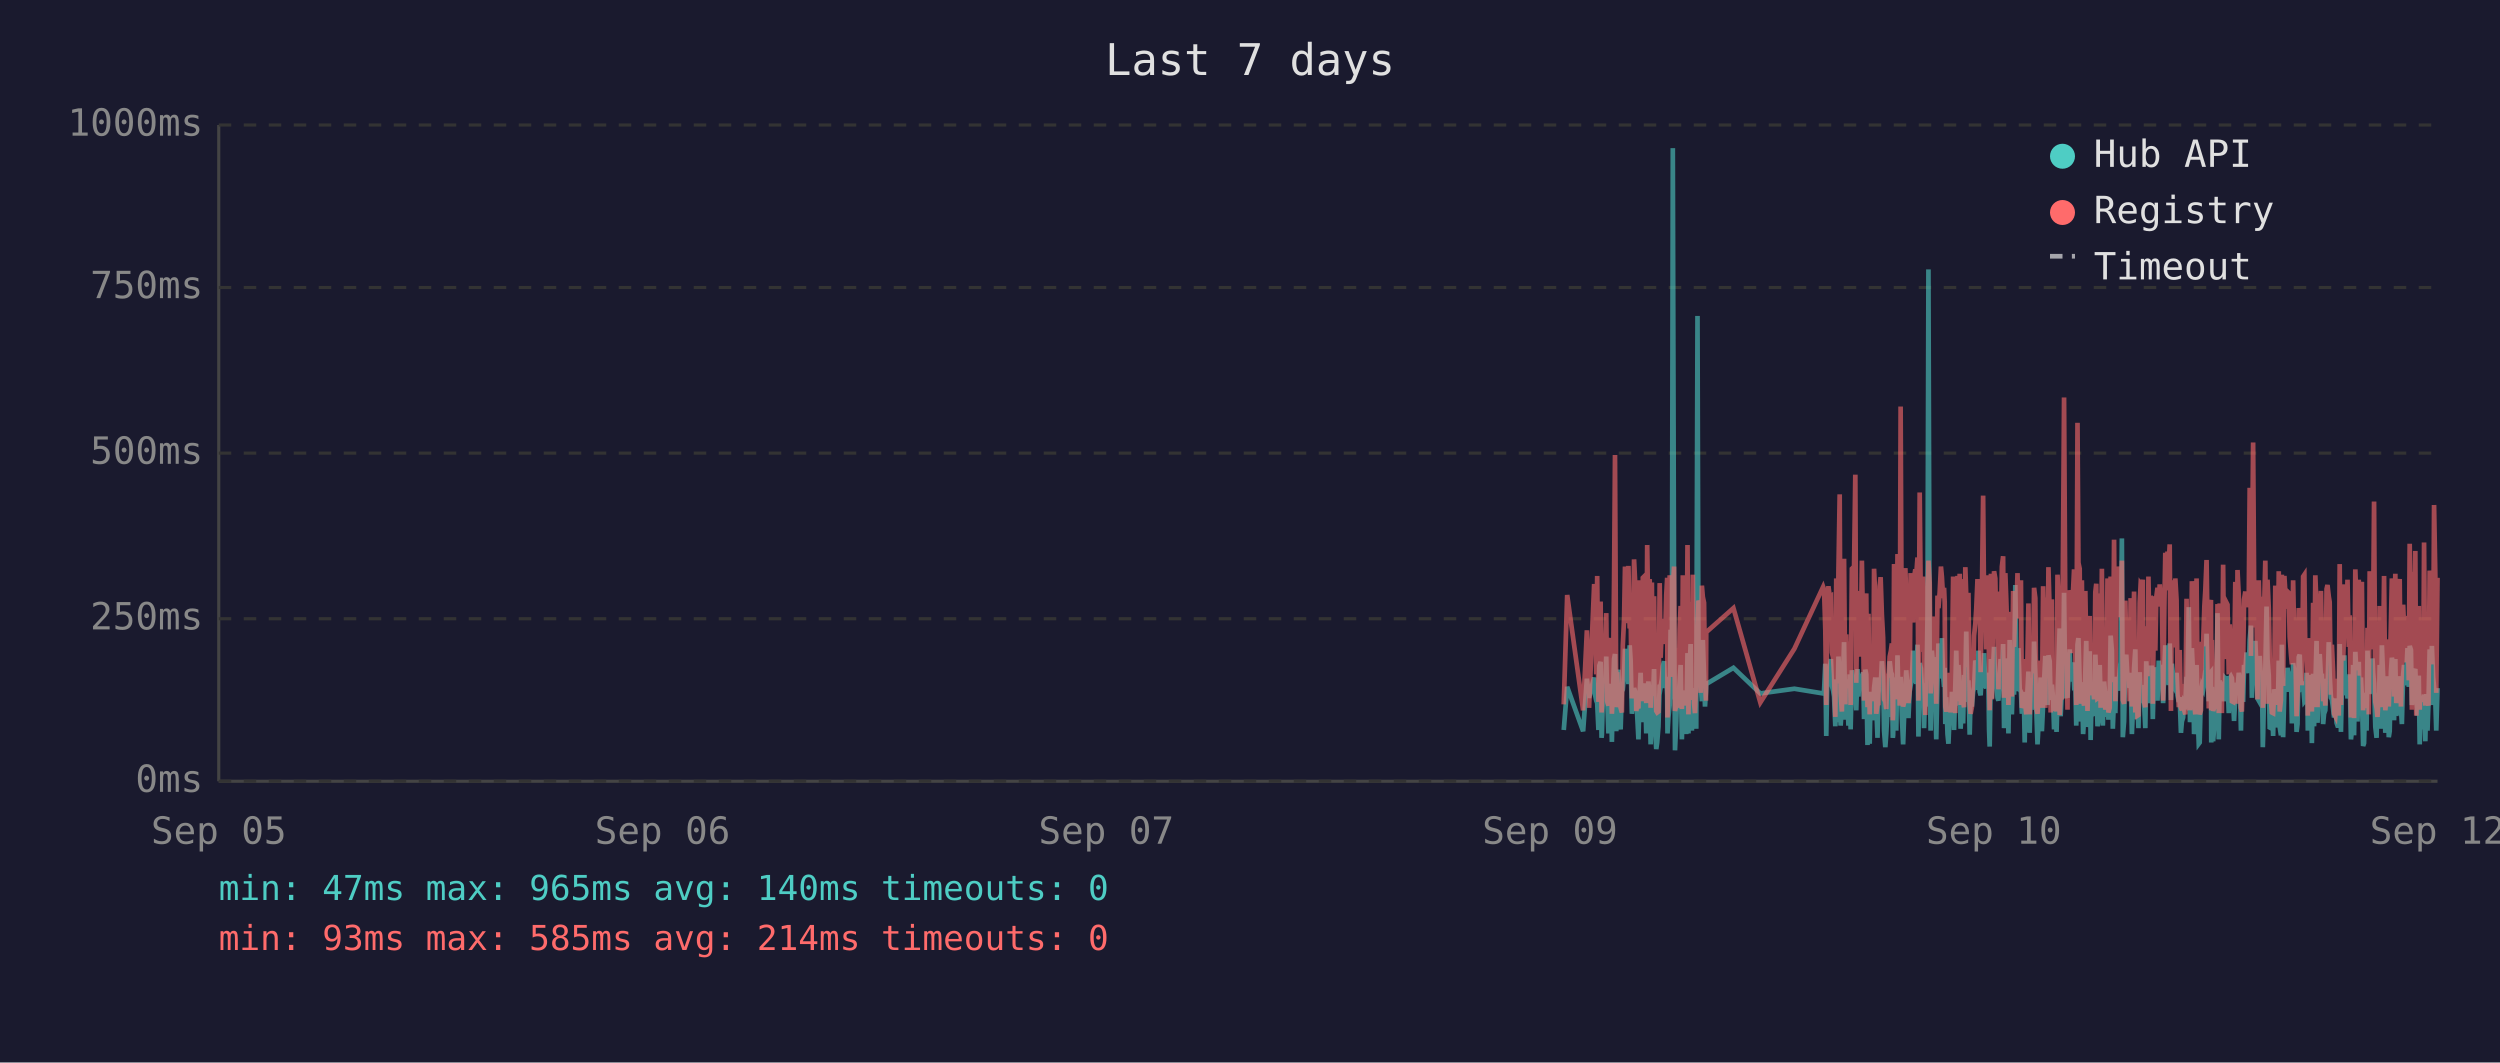
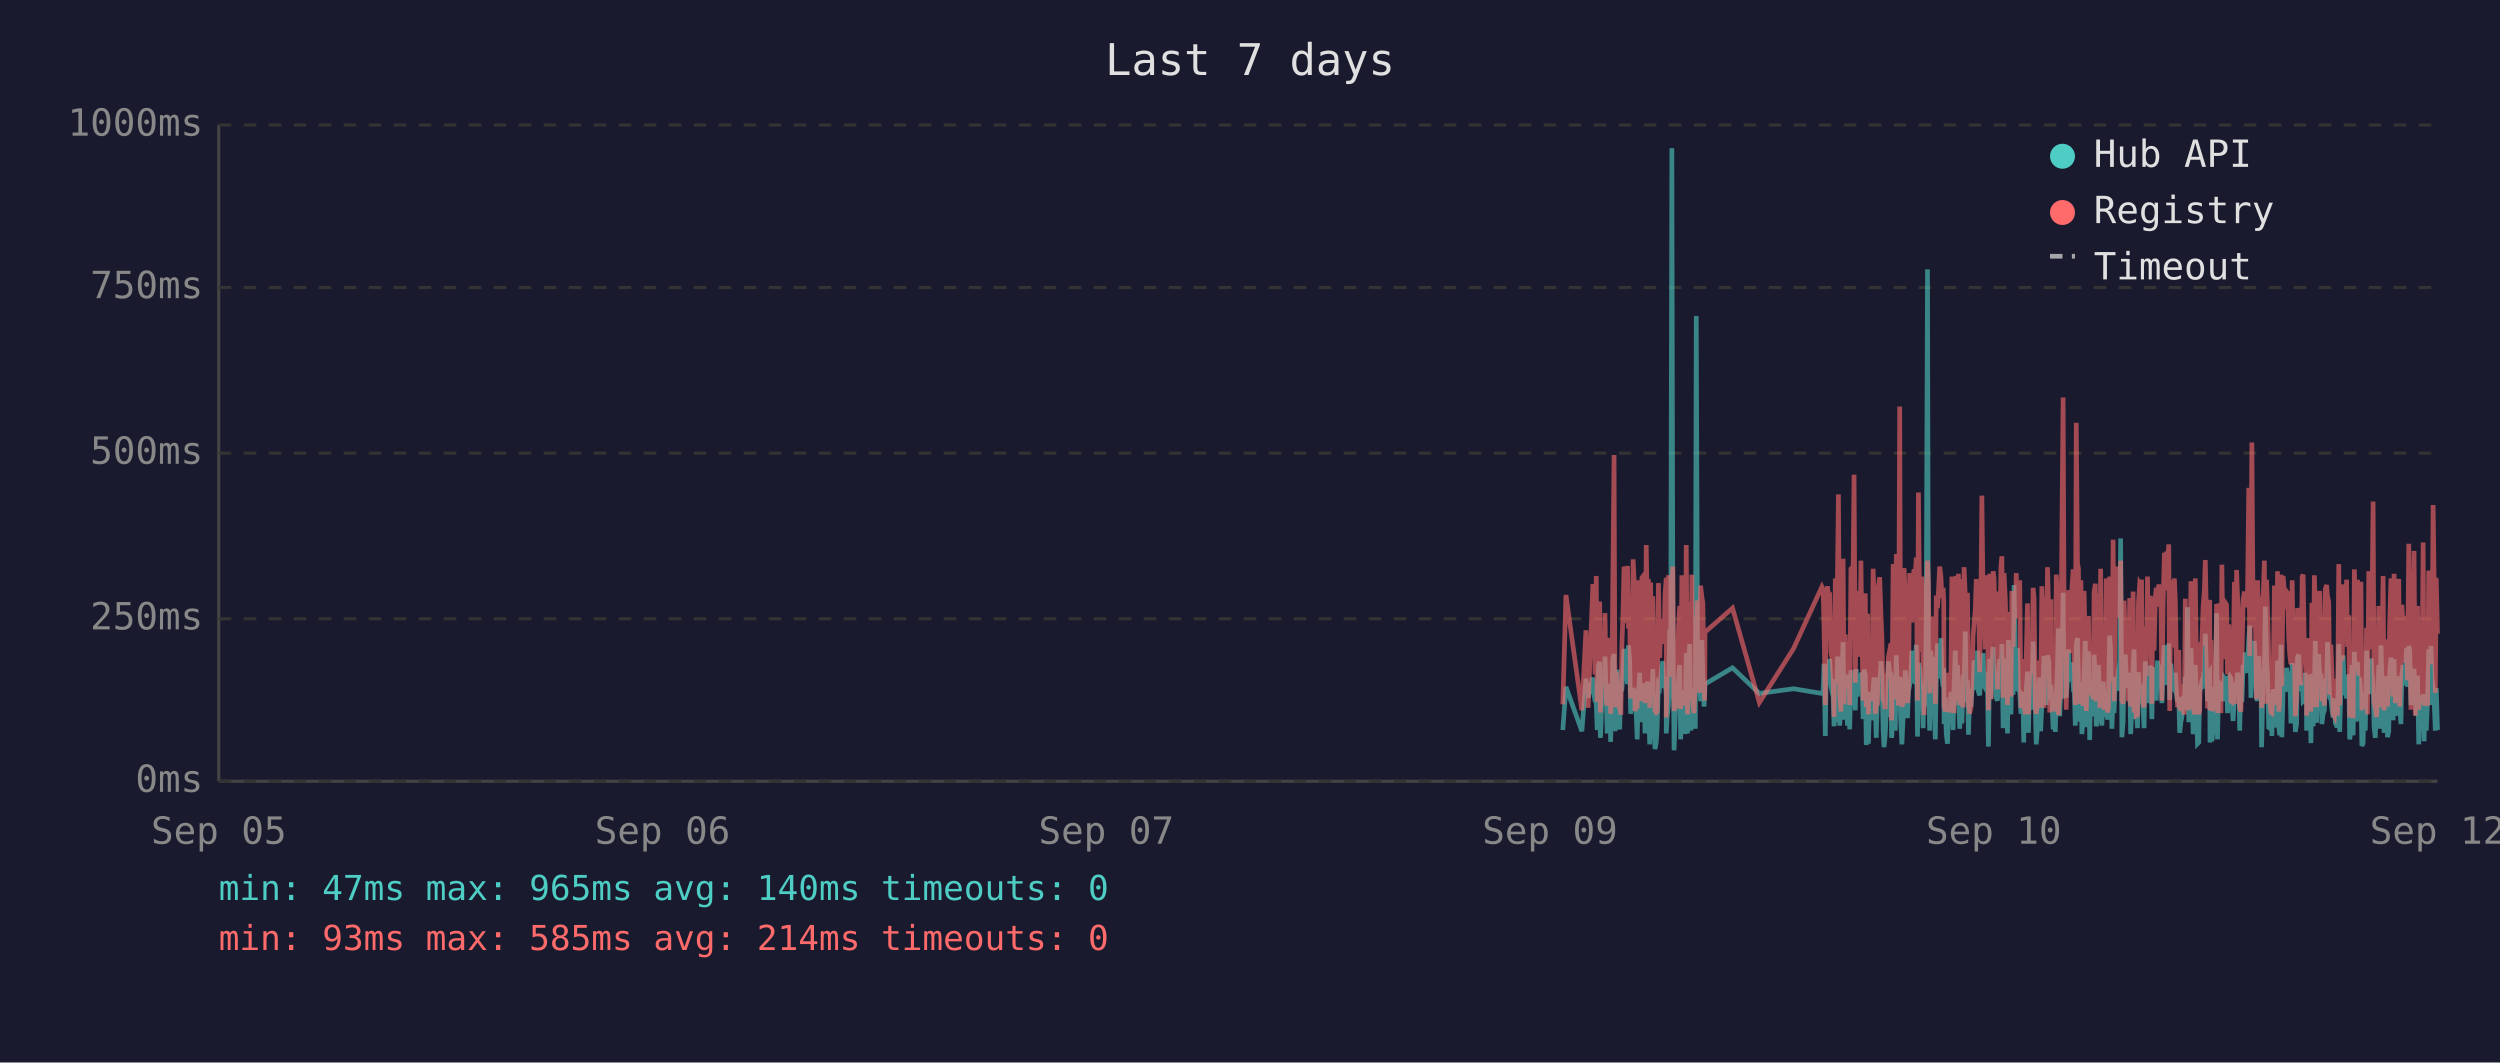
<svg xmlns="http://www.w3.org/2000/svg" viewBox="0 0 800 340" font-family="monospace" font-size="12">
  <rect width="800" height="340" fill="#1a1a2e" />
  <text x="400" y="24" fill="#e0e0e0" font-size="14" text-anchor="middle">Last 7 days</text>
  <line x1="70" y1="40" x2="70" y2="250" stroke="#444" stroke-width="1" />
  <line x1="70" y1="250" x2="780" y2="250" stroke="#444" stroke-width="1" />
  <line x1="70" y1="250" x2="780" y2="250" stroke="#333" stroke-width="1" stroke-dasharray="4" />
  <text x="65" y="250" fill="#888" text-anchor="end" dominant-baseline="middle">0ms</text>
  <line x1="70" y1="198" x2="780" y2="198" stroke="#333" stroke-width="1" stroke-dasharray="4" />
  <text x="65" y="198" fill="#888" text-anchor="end" dominant-baseline="middle">250ms</text>
  <line x1="70" y1="145" x2="780" y2="145" stroke="#333" stroke-width="1" stroke-dasharray="4" />
  <text x="65" y="145" fill="#888" text-anchor="end" dominant-baseline="middle">500ms</text>
  <line x1="70" y1="92" x2="780" y2="92" stroke="#333" stroke-width="1" stroke-dasharray="4" />
  <text x="65" y="92" fill="#888" text-anchor="end" dominant-baseline="middle">750ms</text>
  <line x1="70" y1="40" x2="780" y2="40" stroke="#333" stroke-width="1" stroke-dasharray="4" />
  <text x="65" y="40" fill="#888" text-anchor="end" dominant-baseline="middle">1000ms</text>
  <text x="70" y="270" fill="#888" text-anchor="middle">Sep 05</text>
  <text x="212" y="270" fill="#888" text-anchor="middle">Sep 06</text>
  <text x="354" y="270" fill="#888" text-anchor="middle">Sep 07</text>
  <text x="496" y="270" fill="#888" text-anchor="middle">Sep 09</text>
  <text x="638" y="270" fill="#888" text-anchor="middle">Sep 10</text>
  <text x="780" y="270" fill="#888" text-anchor="middle">Sep 12</text>
-   <polyline points="500.4,233.6 501.5,219.8 506.6,234.0 507.8,217.2 508.5,223.3 510.1,216.8 510.4,222.3 510.8,224.2 511.1,225.0 511.5,233.6 511.8,213.0 512.2,211.8 512.5,236.1 512.6,235.1 512.9,223.8 513.3,221.2 513.6,222.3 514.0,210.1 514.3,223.3 514.7,234.7 515.0,220.6 515.4,218.9 515.8,237.4 516.1,223.1 516.5,210.9 516.8,209.3 517.2,234.0 517.5,217.0 517.9,214.3 518.2,230.9 518.6,233.4 519.0,220.6 519.0,221.2 519.3,220.6 519.7,215.8 520.0,207.6 520.4,216.6 520.7,213.9 521.1,218.9 521.5,206.5 521.8,211.4 522.2,228.4 522.5,226.1 522.9,220.2 523.2,221.2 523.6,221.9 523.9,228.8 524.3,236.6 524.7,221.9 525.0,215.3 525.4,231.1 525.7,221.9 526.1,221.2 526.4,218.7 526.8,234.7 527.1,221.2 527.5,218.1 527.9,223.1 528.2,238.2 528.6,220.8 528.9,224.8 529.3,214.1 529.6,232.6 530.0,239.7 530.3,237.6 530.7,232.6 531.1,219.1 531.4,219.8 531.8,217.2 532.1,213.2 532.5,211.6 532.8,220.2 533.2,216.6 533.5,222.5 533.6,234.7 533.9,229.4 534.3,225.6 534.6,201.5 535.0,223.8 535.3,47.4 535.7,196.0 536.0,240.1 536.4,231.1 536.7,221.0 537.1,225.0 537.5,217.9 537.8,212.8 538.2,236.6 538.5,222.7 538.9,222.9 539.2,221.0 539.6,234.9 540.0,209.0 540.3,234.7 540.7,213.5 541.0,206.1 541.4,233.8 541.7,220.2 542.1,230.7 542.4,223.8 542.8,233.2 543.2,101.1 543.5,207.2 543.9,217.9 544.2,218.9 544.6,224.4 544.9,204.8 545.3,216.6 545.6,226.1 545.9,221.2 546.0,218.9 554.7,213.7 563.3,221.9 574.2,220.4 583.4,221.9 583.7,221.0 584.1,212.4 584.4,235.5 584.8,214.1 585.1,215.3 585.5,214.3 585.9,210.9 586.2,219.5 586.6,221.0 586.9,222.9 587.3,232.4 587.6,217.4 588.0,231.1 588.3,210.1 588.7,216.0 589.0,232.2 589.4,226.1 589.8,216.2 590.1,205.5 590.5,230.3 590.8,217.4 591.2,224.4 591.5,232.2 591.9,215.8 592.2,233.4 592.6,214.5 593.3,219.3 593.7,221.9 594.0,227.3 594.4,214.1 594.7,222.9 595.1,215.6 595.4,218.3 595.8,220.0 596.2,215.1 596.5,230.1 596.9,214.3 597.2,215.8 597.6,238.4 597.9,223.8 598.3,238.0 598.6,222.1 599.0,222.1 599.4,230.5 599.7,220.2 600.1,216.8 600.4,225.6 600.8,236.1 601.1,221.9 601.5,216.8 601.8,220.6 602.2,211.6 602.6,216.6 602.9,233.8 603.3,239.1 603.6,234.9 604.0,227.3 604.3,229.4 604.7,211.6 605.1,215.1 605.4,215.8 605.7,236.1 605.8,235.3 606.1,221.7 606.5,216.8 606.8,233.8 607.2,209.7 607.5,223.8 607.9,222.7 608.2,216.6 608.6,229.4 609.0,238.2 609.3,229.6 609.7,220.4 610.0,214.5 610.4,220.4 610.7,229.8 611.1,221.2 611.4,219.3 611.8,217.4 612.2,208.2 612.5,218.5 612.9,208.2 613.2,218.9 613.6,206.3 613.9,235.7 614.3,212.2 614.7,213.9 615.0,219.8 615.4,218.7 615.7,233.0 616.1,219.3 616.4,226.1 616.8,197.1 617.1,86.2 617.5,216.0 617.8,233.8 618.2,208.2 618.6,213.0 618.9,210.3 619.3,223.3 619.6,236.6 620.0,217.9 620.3,205.9 620.7,216.4 621.1,216.4 621.4,204.2 621.8,216.4 622.1,219.8 622.3,213.7 622.5,231.7 622.8,223.1 623.2,234.9 623.5,238.0 623.9,228.2 624.2,231.5 624.6,222.1 625.0,222.1 625.3,233.6 625.7,219.5 626.0,208.2 626.4,225.8 626.7,212.8 627.1,221.0 627.4,233.2 627.8,224.4 628.2,231.5 628.5,216.0 628.9,218.9 629.2,202.1 629.6,224.6 629.9,217.7 630.3,235.1 630.6,222.9 631.0,226.1 631.4,221.4 631.7,219.8 632.1,211.4 632.4,212.2 632.8,220.8 633.1,208.2 633.5,221.4 633.8,222.5 634.2,214.9 634.6,220.2 634.9,209.0 635.3,219.5 635.6,220.2 636.0,215.3 636.3,218.7 636.5,233.4 636.7,238.9 637.1,210.9 637.4,223.5 637.8,213.2 638.1,207.0 638.5,219.5 638.8,216.4 639.2,223.3 639.5,224.2 639.9,215.3 640.2,210.9 640.6,221.0 641.0,206.1 641.3,233.0 641.7,220.4 642.0,210.7 642.4,220.2 642.7,234.7 643.1,204.8 643.4,219.1 643.8,228.6 644.2,214.3 644.5,222.3 644.9,187.2 645.2,208.6 645.6,221.2 645.9,207.4 646.3,220.6 646.7,221.4 647.0,228.4 647.4,223.5 647.7,226.5 647.9,237.6 648.1,221.4 648.4,234.2 648.8,220.8 649.1,214.9 649.5,234.5 649.9,217.0 650.2,227.1 650.6,221.7 650.9,205.3 651.3,215.6 651.6,226.5 652.0,238.2 652.3,232.6 652.7,223.3 653.0,216.8 653.4,234.0 653.8,225.4 654.1,218.1 654.5,209.9 654.8,218.3 655.2,225.6 655.5,209.7 655.9,211.6 656.2,224.0 656.6,219.1 656.8,221.4 657.0,223.8 657.3,233.4 657.7,226.7 658.1,234.2 658.4,222.9 658.7,213.0 659.1,201.1 659.4,229.2 659.8,220.8 660.2,215.8 660.5,189.7 660.9,223.5 661.2,208.8 661.6,223.3 661.9,217.7 662.3,207.8 662.6,218.1 663.0,213.9 663.4,212.0 663.7,218.9 664.1,218.3 664.4,232.2 664.8,206.3 665.1,204.2 665.5,218.5 665.8,230.9 666.2,218.3 666.6,234.9 666.9,229.8 667.3,215.3 667.6,205.1 668.0,232.6 668.3,231.1 668.7,208.4 669.0,236.8 669.4,218.9 669.7,228.6 670.1,228.4 670.5,209.5 670.8,217.0 671.2,232.4 671.5,230.1 671.9,212.8 672.2,223.8 672.6,221.4 672.9,232.2 673.3,218.1 673.7,222.5 674.0,229.4 674.4,221.2 674.7,230.3 675.1,224.2 675.4,203.4 675.8,208.2 676.1,233.2 676.5,222.9 676.9,228.2 677.2,216.6 677.6,219.3 677.9,221.0 678.3,214.5 678.6,211.8 679.0,172.3 679.3,235.9 679.7,230.9 680.1,211.6 680.4,209.5 680.8,217.2 681.1,218.7 681.5,220.0 681.8,215.3 682.2,234.9 682.5,227.3 682.9,213.9 683.3,207.8 683.6,230.1 684.0,225.4 684.3,233.0 684.7,215.1 685.0,225.0 685.4,219.3 685.7,220.8 685.7,220.6 686.1,225.0 686.5,233.0 686.8,211.6 687.2,222.9 687.5,220.0 687.9,225.0 688.2,213.7 688.6,213.7 688.9,230.1 689.3,213.5 689.7,224.2 690.0,214.9 690.4,224.2 690.8,211.4 691.1,218.7 691.5,212.8 691.8,215.1 692.2,225.0 692.6,213.7 692.9,206.5 693.3,213.9 693.6,217.7 694.0,219.1 694.3,205.9 694.7,224.0 695.0,212.4 695.4,216.4 695.7,219.8 696.1,220.6 696.5,215.3 696.8,222.5 697.2,224.6 697.5,223.1 697.9,234.5 698.2,230.9 698.6,229.6 698.9,224.6 699.3,225.2 699.7,216.6 700.0,218.3 700.4,194.3 700.8,231.1 701.1,223.3 701.4,207.4 701.8,216.2 702.1,234.9 702.5,231.7 702.9,212.8 703.2,226.5 703.6,238.0 703.9,237.6 704.3,221.4 704.6,219.5 705.0,220.4 705.4,217.2 705.7,217.9 706.1,202.8 706.4,216.6 706.8,224.4 707.1,215.6 707.5,215.1 707.6,237.6 707.8,219.8 708.2,237.2 708.5,233.2 708.9,222.9 709.3,224.2 709.6,196.2 710.0,236.6 710.3,217.9 710.7,218.9 711.0,223.3 711.4,218.5 711.7,224.4 712.1,217.2 712.5,217.7 712.8,216.4 713.2,228.2 713.5,217.0 713.9,216.4 714.2,217.0 714.6,224.8 714.9,230.7 715.3,222.5 715.7,218.5 716.0,221.2 716.4,215.3 716.7,217.4 717.1,233.8 717.4,217.4 717.8,224.6 718.1,212.8 718.5,214.9 718.9,208.8 719.2,214.1 719.6,215.3 719.9,204.8 720.3,200.2 720.6,223.3 721.0,211.4 721.4,209.3 721.7,205.1 722.1,215.1 722.4,223.5 722.8,224.2 723.1,209.9 723.5,216.8 723.8,214.9 724.1,239.1 724.2,235.5 724.6,216.4 724.9,214.7 725.3,194.1 725.6,210.9 726.0,216.2 726.3,232.8 726.7,233.0 727.0,221.9 727.4,235.5 727.7,220.6 728.1,222.3 728.5,226.1 728.8,232.8 729.2,211.4 729.5,232.6 729.9,235.3 730.2,206.3 730.6,235.9 731.0,220.4 731.3,217.2 731.7,221.4 732.0,213.7 732.4,217.0 732.7,218.3 733.1,214.9 733.4,231.5 733.8,212.2 734.2,215.1 734.5,217.4 734.9,234.2 735.2,231.7 735.6,210.3 735.9,209.5 736.3,220.2 736.6,219.8 737.0,219.3 737.4,224.4 737.7,224.0 738.1,215.3 738.4,224.4 738.5,233.8 738.8,220.2 739.1,228.6 739.5,216.0 739.8,237.8 740.2,215.6 740.5,232.4 740.9,220.2 741.3,205.1 741.6,231.3 742.0,220.2 742.3,209.3 742.7,216.6 743.0,215.6 743.4,231.7 743.7,228.4 744.1,227.3 744.5,217.2 744.8,221.0 745.2,205.5 745.5,216.2 745.9,223.3 746.2,223.8 746.6,226.9 746.9,229.6 747.3,223.5 747.7,231.3 748.0,232.2 748.4,232.2 748.7,206.1 749.1,234.2 749.4,219.8 749.8,221.4 750.2,209.7 750.5,222.5 750.9,218.1 751.2,223.5 751.6,220.2 751.9,215.8 752.3,236.6 752.6,234.0 753.0,212.8 753.3,235.3 753.7,208.6 754.1,216.2 754.4,230.9 754.8,211.8 755.1,226.1 755.5,216.8 755.8,222.9 756.2,238.7 756.5,237.8 756.9,221.7 757.3,233.8 757.6,208.2 758.0,221.4 758.3,221.4 758.7,217.0 759.0,218.9 759.2,210.7 759.4,215.3 759.7,218.7 760.1,232.6 760.5,236.1 760.8,221.9 761.2,230.3 761.5,212.8 761.9,233.2 762.2,206.5 762.6,216.6 762.9,218.3 763.3,234.5 763.6,230.9 764.0,216.4 764.4,235.9 764.7,234.0 765.1,214.9 765.4,210.5 765.8,212.6 766.1,230.5 766.5,210.9 766.8,229.0 767.2,227.5 767.6,225.0 767.9,216.4 768.3,226.7 768.6,231.7 769.0,215.8 769.3,212.8 769.7,219.3 770.0,215.8 770.4,207.4 770.8,219.8 771.1,206.7 771.5,208.0 771.8,225.6 772.2,220.4 772.5,214.9 772.9,214.1 773.2,222.9 773.6,229.0 774.0,216.2 774.3,238.2 774.7,223.3 775.0,233.4 775.4,224.0 775.7,222.3 776.1,237.2 776.4,222.1 776.8,233.8 777.1,225.2 777.5,207.8 777.9,225.6 778.2,206.7 778.6,216.8 778.9,219.8 779.3,224.0 779.6,233.8 780.0,220.2" fill="none" stroke="#4ecdc4" stroke-width="1.5" opacity="0.6" />
-   <polyline points="500.4,225.4 501.5,190.4 506.6,227.3 507.8,201.7 508.5,226.5 510.1,187.6 510.4,187.6 510.8,215.8 511.1,184.3 511.5,224.6 511.8,206.3 512.2,192.5 512.5,228.0 512.6,225.8 512.9,209.0 513.3,204.0 513.6,209.0 514.0,196.2 514.3,224.4 514.7,225.8 515.0,206.1 515.4,204.2 515.8,228.4 516.1,222.3 516.5,186.0 516.8,145.6 517.2,226.3 517.5,215.1 517.9,226.3 518.2,224.2 518.6,226.5 519.0,228.0 519.0,228.0 519.3,206.5 519.7,198.1 520.0,181.3 520.4,193.1 520.7,199.4 521.1,181.1 521.5,201.1 521.8,196.7 522.2,223.5 522.5,214.9 522.9,179.0 523.2,185.3 523.6,227.5 523.9,225.8 524.3,226.7 524.7,185.7 525.0,209.5 525.4,224.4 525.7,184.9 526.1,184.5 526.4,206.3 526.8,225.0 527.1,174.4 527.5,200.7 527.9,185.3 528.2,226.5 528.6,186.4 528.9,222.7 529.3,190.8 529.6,216.6 530.0,227.5 530.3,228.0 530.7,227.7 531.1,186.6 531.4,210.5 531.8,200.2 532.1,200.4 532.5,198.1 532.8,206.1 533.2,190.4 533.5,184.9 533.6,229.6 533.9,217.7 534.3,184.1 534.6,188.3 535.0,216.6 535.3,187.8 535.7,181.3 536.0,227.5 536.4,225.6 536.7,207.4 537.1,226.5 537.5,201.3 537.8,193.9 538.2,226.9 538.5,184.1 538.9,209.0 539.2,185.5 539.6,225.8 540.0,174.4 540.3,228.6 540.7,192.7 541.0,197.5 541.4,224.0 541.7,183.9 542.1,225.0 542.4,228.2 542.8,216.0 543.2,209.9 543.5,192.2 543.9,193.3 544.2,221.7 544.6,187.4 544.9,191.0 545.3,192.9 545.6,217.2 545.9,224.2 546.0,202.3 554.7,194.6 563.3,224.8 574.2,207.6 583.4,187.8 583.7,188.7 584.1,201.7 584.4,225.6 584.8,191.0 585.1,187.6 585.5,190.8 585.9,190.6 586.2,208.8 586.6,210.5 586.9,216.0 587.3,229.4 587.6,185.1 588.0,218.7 588.3,182.8 588.7,158.2 589.0,221.7 589.4,227.7 589.8,191.8 590.1,178.8 590.5,225.4 590.8,203.0 591.2,219.5 591.5,219.3 591.9,205.3 592.2,225.6 592.6,182.0 593.3,181.3 593.7,151.9 594.0,218.5 594.4,189.1 594.7,208.0 595.1,207.4 595.4,210.1 595.8,179.4 596.2,202.1 596.5,224.2 596.9,194.3 597.2,189.9 597.6,226.3 597.9,196.4 598.3,228.6 598.6,206.5 599.0,217.4 599.4,224.4 599.7,182.0 600.1,191.4 600.4,228.4 600.8,225.4 601.1,225.2 601.5,187.6 601.8,184.7 602.2,196.7 602.6,204.0 602.9,223.8 603.3,224.4 603.6,226.9 604.0,215.6 604.3,216.8 604.7,210.1 605.1,208.2 605.4,205.9 605.7,230.5 605.8,228.4 606.1,180.5 606.5,186.4 606.8,223.8 607.2,177.3 607.5,184.7 607.9,225.8 608.2,130.1 608.6,217.2 609.0,226.1 609.3,224.8 609.7,181.8 610.0,190.8 610.4,201.7 610.7,225.0 611.1,221.0 611.4,183.4 611.8,192.7 612.2,199.2 612.5,184.9 612.9,182.2 613.2,183.9 613.6,178.4 613.9,224.2 614.3,157.6 614.7,197.7 615.0,208.6 615.4,184.5 615.7,214.1 616.1,228.8 616.4,206.5 616.8,194.6 617.1,179.4 617.5,186.6 617.8,221.9 618.2,214.1 618.6,203.6 618.9,197.3 619.3,208.8 619.6,225.2 620.0,190.6 620.3,194.6 620.7,189.5 621.1,181.3 621.4,184.5 621.8,191.4 622.1,188.1 622.3,192.7 622.5,226.1 622.8,227.7 623.2,225.0 623.5,223.5 623.9,215.3 624.2,228.0 624.6,215.1 625.0,184.5 625.3,215.3 625.7,228.2 626.0,197.3 626.4,184.3 626.7,224.4 627.1,183.6 627.4,225.6 627.8,185.3 628.2,224.8 628.5,226.3 628.9,181.5 629.2,190.8 629.6,213.5 629.9,189.7 630.3,225.0 630.6,228.4 631.0,226.3 631.4,217.7 631.7,203.4 632.1,199.6 632.4,194.8 632.8,185.3 633.1,199.4 633.5,188.9 633.8,215.1 634.2,190.6 634.6,158.6 634.9,192.7 635.3,187.8 635.6,207.8 636.0,195.0 636.3,184.1 636.5,216.0 636.7,227.3 637.1,183.6 637.4,223.8 637.8,194.3 638.1,182.8 638.5,185.1 638.8,202.3 639.2,204.4 639.5,220.6 639.9,189.3 640.2,207.8 640.6,181.3 641.0,178.0 641.3,223.3 641.7,183.4 642.0,191.6 642.4,204.0 642.7,225.6 643.1,195.8 643.4,210.1 643.8,222.9 644.2,189.1 644.5,207.0 644.9,191.2 645.2,197.5 645.6,183.4 645.9,197.9 646.3,193.5 646.7,185.7 647.0,226.5 647.4,225.4 647.7,210.9 647.9,226.7 648.1,225.2 648.4,228.6 648.8,210.1 649.1,193.1 649.5,228.6 649.9,214.7 650.2,214.9 650.6,214.5 650.9,188.1 651.3,191.4 651.6,226.3 652.0,228.4 652.3,223.8 652.7,211.4 653.0,216.8 653.4,226.5 653.8,187.6 654.1,203.4 654.5,226.5 654.8,191.2 655.2,217.0 655.5,181.5 655.9,196.2 656.2,228.0 656.6,191.8 656.8,225.8 657.0,225.8 657.3,227.5 657.7,218.3 658.1,227.7 658.4,183.9 658.7,190.6 659.1,228.8 659.4,222.9 659.8,223.8 660.2,170.4 660.5,127.2 660.9,196.0 661.2,199.6 661.6,227.1 661.9,188.9 662.3,191.6 662.6,209.0 663.0,192.5 663.4,188.5 663.7,182.2 664.1,209.0 664.4,225.6 664.8,135.3 665.1,180.1 665.5,182.0 665.8,225.2 666.2,185.7 666.6,223.8 666.9,225.8 667.3,189.1 667.6,207.0 668.0,227.5 668.3,216.0 668.7,197.1 669.0,222.5 669.4,214.5 669.7,217.2 670.1,223.8 670.5,189.5 670.8,186.8 671.2,223.5 671.5,223.3 671.9,189.9 672.2,226.5 672.6,182.0 672.9,224.2 673.3,205.3 673.7,227.1 674.0,224.0 674.4,185.1 674.7,228.0 675.1,226.5 675.4,184.5 675.8,207.2 676.1,218.3 676.5,172.7 676.9,224.4 677.2,195.0 677.6,189.7 677.9,181.3 678.3,185.1 678.6,197.5 679.0,179.4 679.3,224.0 679.7,225.2 680.1,192.2 680.4,205.9 680.8,207.4 681.1,210.5 681.5,224.4 681.8,191.4 682.2,226.1 682.5,218.3 682.9,189.3 683.3,228.0 683.6,209.0 684.0,229.0 684.3,228.8 684.7,192.9 685.0,187.0 685.4,187.6 685.7,185.5 685.7,208.0 686.1,224.6 686.5,226.3 686.8,200.4 687.2,216.4 687.5,184.5 687.9,207.2 688.2,190.8 688.6,191.8 688.9,225.2 689.3,190.8 689.7,208.2 690.0,191.2 690.4,188.1 690.8,194.1 691.1,187.0 691.5,193.1 691.8,189.7 692.2,224.2 692.6,193.3 692.9,176.9 693.3,188.9 693.6,176.5 694.0,180.7 694.3,174.2 694.7,227.5 695.0,185.7 695.4,191.0 695.7,207.2 696.1,185.1 696.5,192.0 696.8,216.6 697.2,226.3 697.5,208.0 697.9,226.5 698.2,227.3 698.6,218.9 698.9,227.1 699.3,228.6 699.7,191.6 700.0,227.1 700.4,198.6 700.8,227.3 701.1,218.9 701.4,186.0 701.8,191.0 702.1,224.6 702.5,228.6 702.9,185.1 703.2,217.4 703.6,223.8 703.9,228.6 704.3,227.3 704.6,206.1 705.0,206.1 705.4,193.9 705.7,188.9 706.1,179.2 706.4,200.0 706.8,226.7 707.1,193.9 707.5,192.0 707.6,227.3 707.8,204.8 708.2,227.5 708.5,226.5 708.9,225.4 709.3,226.7 709.6,193.3 710.0,228.2 710.3,193.1 710.7,209.0 711.0,228.2 711.4,180.7 711.7,210.9 712.1,197.7 712.5,192.9 712.8,193.5 713.2,215.8 713.5,199.8 713.9,207.2 714.2,224.4 714.6,224.6 714.9,214.7 715.3,186.2 715.7,225.2 716.0,182.4 716.4,190.6 716.7,197.5 717.1,226.5 717.4,227.7 717.8,212.0 718.1,191.8 718.5,189.3 718.9,194.3 719.2,191.4 719.6,191.4 719.9,156.1 720.3,209.9 720.6,184.3 721.0,141.6 721.4,198.8 721.7,200.7 722.1,195.8 722.4,223.8 722.8,185.7 723.1,197.7 723.5,191.0 723.8,193.5 724.1,226.5 724.2,223.1 724.6,191.6 724.9,179.4 725.3,225.2 725.6,185.5 726.0,194.6 726.3,209.9 726.7,224.2 727.0,228.0 727.4,228.2 727.7,222.5 728.1,187.4 728.5,200.2 728.8,225.6 729.2,182.8 729.5,227.7 729.9,224.0 730.2,183.9 730.6,219.5 731.0,184.3 731.3,189.3 731.7,194.8 732.0,189.3 732.4,189.7 732.7,203.8 733.1,209.3 733.4,212.6 733.8,185.7 734.2,206.5 734.5,207.4 734.9,229.2 735.2,222.7 735.6,194.6 735.9,196.9 736.3,204.0 736.6,219.3 737.0,184.5 737.4,183.9 737.7,208.4 738.1,209.5 738.4,215.1 738.5,229.0 738.8,204.2 739.1,216.2 739.5,208.2 739.8,227.7 740.2,192.9 740.5,226.3 740.9,184.1 741.3,194.3 741.6,226.3 742.0,207.8 742.3,197.3 742.7,189.1 743.0,204.4 743.4,224.4 743.7,217.4 744.1,225.8 744.5,188.5 744.8,187.2 745.2,190.8 745.5,192.7 745.9,222.3 746.2,206.3 746.6,214.9 746.9,228.4 747.3,229.2 747.7,223.8 748.0,217.2 748.4,229.0 748.7,180.5 749.1,225.6 749.4,187.0 749.8,211.4 750.2,199.4 750.5,187.0 750.9,201.3 751.2,185.5 751.6,207.0 751.9,196.9 752.3,229.6 752.6,214.5 753.0,210.3 753.3,229.8 753.7,182.2 754.1,194.1 754.4,214.5 754.8,185.5 755.1,216.2 755.5,189.3 755.8,186.2 756.2,227.3 756.5,219.3 756.9,225.0 757.3,226.5 757.6,200.9 758.0,228.6 758.3,182.8 758.7,207.8 759.0,188.5 759.2,192.9 759.4,197.1 759.7,160.5 760.1,224.6 760.5,226.5 760.8,229.4 761.2,222.3 761.5,193.9 761.9,226.3 762.2,197.9 762.6,208.4 762.9,184.3 763.3,227.3 763.6,223.5 764.0,204.6 764.4,226.1 764.7,216.0 765.1,199.2 765.4,185.1 765.8,192.7 766.1,222.9 766.5,183.6 766.8,225.0 767.2,218.5 767.6,187.8 767.9,185.3 768.3,226.1 768.6,212.8 769.0,193.5 769.3,200.7 769.7,210.9 770.0,211.8 770.4,197.1 770.8,217.7 771.1,174.0 771.5,200.7 771.8,227.1 772.2,183.0 772.5,205.7 772.9,176.3 773.2,229.0 773.6,218.7 774.0,193.9 774.3,227.1 774.7,212.4 775.0,224.6 775.4,222.7 775.7,173.6 776.1,225.8 776.4,217.7 776.8,224.2 777.1,225.8 777.5,182.6 777.9,187.6 778.2,185.3 778.6,212.6 778.9,161.6 779.3,184.1 779.6,221.7 780.0,184.9" fill="none" stroke="#ff6b6b" stroke-width="1.5" opacity="0.6" />
+   <polyline points="500.1,233.6 501.1,219.8 506.2,234.0 507.5,217.2 508.2,223.3 509.7,216.8 510.1,222.3 510.4,224.2 510.8,225.0 511.1,233.6 511.5,213.0 511.9,211.8 512.1,236.1 512.2,235.1 512.6,223.8 512.9,221.2 513.3,222.3 513.6,210.1 514.0,223.3 514.3,234.7 514.7,220.6 515.1,218.9 515.4,237.4 515.8,223.1 516.1,210.9 516.5,209.3 516.8,234.0 517.2,217.0 517.5,214.3 517.9,230.9 518.3,233.4 518.6,220.6 518.7,221.2 519.0,220.6 519.3,215.8 519.7,207.6 520.0,216.6 520.4,213.9 520.8,218.9 521.1,206.5 521.5,211.4 521.8,228.4 522.2,226.1 522.6,220.2 522.9,221.2 523.2,221.9 523.6,228.8 523.9,236.6 524.3,221.9 524.7,215.3 525.0,231.1 525.4,221.9 525.7,221.2 526.1,218.7 526.4,234.7 526.8,221.2 527.2,218.1 527.5,223.1 527.9,238.2 528.2,220.8 528.6,224.8 528.9,214.1 529.3,232.6 529.6,239.7 530.0,237.6 530.3,232.6 530.7,219.1 531.1,219.8 531.4,217.2 531.8,213.2 532.1,211.6 532.5,220.2 532.8,216.6 533.2,222.5 533.2,234.7 533.5,229.4 533.9,225.6 534.3,201.5 534.6,223.8 535.0,47.4 535.3,196.0 535.7,240.1 536.0,231.1 536.4,221.0 536.7,225.0 537.1,217.9 537.5,212.8 537.8,236.6 538.2,222.7 538.5,222.9 538.9,221.0 539.2,234.9 539.6,209.0 540.0,234.7 540.3,213.5 540.7,206.1 541.1,233.8 541.4,220.2 541.7,230.7 542.1,223.8 542.5,233.2 542.8,101.1 543.2,207.2 543.5,217.9 543.9,218.9 544.2,224.4 544.6,204.8 544.9,216.6 545.3,226.1 545.5,221.2 545.6,218.9 554.4,213.7 563.0,221.9 573.9,220.4 583.0,221.9 583.4,221.0 583.7,212.4 584.1,235.5 584.4,214.1 584.8,215.3 585.1,214.3 585.5,210.9 585.9,219.5 586.2,221.0 586.6,222.9 586.9,232.4 587.3,217.4 587.6,231.1 588.0,210.1 588.3,216.0 588.7,232.2 589.1,226.1 589.4,216.2 589.8,205.5 590.1,230.3 590.5,217.4 590.8,224.4 591.2,232.2 591.5,215.8 591.9,233.4 592.3,214.5 593.0,219.3 593.3,221.9 593.7,227.3 594.0,214.1 594.4,222.9 594.7,215.6 595.1,218.3 595.5,220.0 595.8,215.1 596.2,230.1 596.5,214.3 596.9,215.8 597.2,238.4 597.6,223.8 597.9,238.0 598.3,222.1 598.6,222.1 599.0,230.5 599.4,220.2 599.7,216.8 600.1,225.6 600.4,236.1 600.8,221.9 601.1,216.8 601.5,220.6 601.9,211.6 602.2,216.6 602.6,233.8 602.9,239.1 603.3,234.9 603.6,227.3 604.0,229.4 604.3,211.6 604.7,215.1 605.1,215.8 605.3,236.1 605.4,235.3 605.8,221.7 606.1,216.8 606.5,233.8 606.8,209.7 607.2,223.8 607.5,222.7 607.9,216.6 608.2,229.4 608.6,238.2 609.0,229.6 609.3,220.4 609.7,214.5 610.0,220.4 610.4,229.8 610.7,221.2 611.1,219.3 611.4,217.4 611.8,208.2 612.2,218.5 612.5,208.2 612.9,218.9 613.2,206.3 613.6,235.7 613.9,212.2 614.3,213.9 614.6,219.8 615.0,218.7 615.4,233.0 615.7,219.3 616.1,226.1 616.4,197.1 616.8,86.2 617.1,216.0 617.5,233.8 617.8,208.2 618.2,213.0 618.6,210.3 618.9,223.3 619.3,236.6 619.6,217.9 620.0,205.9 620.3,216.4 620.7,216.4 621.1,204.2 621.4,216.4 621.8,219.8 622.0,213.7 622.1,231.7 622.5,223.1 622.8,234.9 623.2,238.0 623.5,228.2 623.9,231.5 624.3,222.1 624.6,222.1 625.0,233.6 625.3,219.5 625.7,208.2 626.0,225.8 626.4,212.8 626.7,221.0 627.1,233.2 627.5,224.4 627.8,231.5 628.2,216.0 628.5,218.9 628.9,202.1 629.2,224.6 629.6,217.7 629.9,235.1 630.3,222.9 630.7,226.1 631.0,221.4 631.4,219.8 631.7,211.4 632.1,212.2 632.4,220.8 632.8,208.2 633.1,221.4 633.5,222.5 633.9,214.9 634.2,220.2 634.6,209.0 634.9,219.5 635.3,220.2 635.6,215.3 636.0,218.7 636.2,233.4 636.3,238.9 636.7,210.9 637.1,223.5 637.4,213.2 637.8,207.0 638.1,219.5 638.5,216.4 638.8,223.3 639.2,224.2 639.5,215.3 639.9,210.9 640.3,221.0 640.6,206.1 641.0,233.0 641.3,220.4 641.7,210.7 642.0,220.2 642.4,234.7 642.7,204.8 643.1,219.1 643.5,228.6 643.8,214.3 644.2,222.3 644.5,187.2 644.9,208.6 645.2,221.2 645.6,207.4 645.9,220.6 646.3,221.4 646.7,228.4 647.0,223.5 647.4,226.5 647.6,237.6 647.7,221.4 648.1,234.2 648.4,220.8 648.8,214.9 649.1,234.5 649.5,217.0 649.9,227.1 650.2,221.7 650.6,205.3 650.9,215.6 651.3,226.5 651.6,238.2 652.0,232.6 652.3,223.3 652.7,216.8 653.0,234.0 653.4,225.4 653.8,218.1 654.1,209.9 654.5,218.3 654.8,225.6 655.2,209.7 655.6,211.6 655.9,224.0 656.3,219.1 656.4,221.4 656.6,223.8 657.0,233.4 657.3,226.7 657.7,234.2 658.0,222.9 658.4,213.0 658.7,201.1 659.1,229.2 659.4,220.8 659.8,215.8 660.2,189.7 660.5,223.5 660.9,208.8 661.2,223.3 661.6,217.7 661.9,207.8 662.3,218.1 662.7,213.9 663.0,212.0 663.4,218.9 663.7,218.3 664.1,232.2 664.4,206.3 664.8,204.2 665.1,218.5 665.5,230.9 665.9,218.3 666.2,234.9 666.6,229.8 666.9,215.3 667.3,205.1 667.6,232.6 668.0,231.1 668.3,208.4 668.7,236.8 669.0,218.9 669.4,228.6 669.8,228.4 670.1,209.5 670.5,217.0 670.8,232.4 671.2,230.1 671.5,212.8 671.9,223.8 672.2,221.4 672.6,232.2 673.0,218.1 673.3,222.5 673.7,229.4 674.0,221.2 674.4,230.3 674.7,224.2 675.1,203.4 675.4,208.2 675.8,233.2 676.2,222.9 676.5,228.2 676.9,216.6 677.2,219.3 677.6,221.0 677.9,214.5 678.3,211.8 678.6,172.3 679.0,235.9 679.4,230.9 679.7,211.6 680.1,209.5 680.4,217.2 680.8,218.7 681.1,220.0 681.5,215.3 681.8,234.9 682.2,227.3 682.6,213.9 682.9,207.8 683.3,230.1 683.6,225.4 684.0,233.0 684.3,215.1 684.7,225.0 685.0,219.3 685.3,220.8 685.4,220.6 685.7,225.0 686.1,233.0 686.5,211.6 686.8,222.9 687.2,220.0 687.5,225.0 687.9,213.7 688.2,213.7 688.6,230.1 688.9,213.5 689.3,224.2 689.7,214.9 690.0,224.2 690.4,211.4 690.8,218.7 691.1,212.8 691.5,215.1 691.8,225.0 692.2,213.7 692.6,206.5 692.9,213.9 693.3,217.7 693.6,219.1 694.0,205.9 694.3,224.0 694.7,212.4 695.0,216.4 695.4,219.8 695.8,220.6 696.1,215.3 696.5,222.5 696.8,224.6 697.2,223.1 697.5,234.5 697.9,230.9 698.2,229.6 698.6,224.6 699.0,225.2 699.3,216.6 699.7,218.3 700.0,194.3 700.4,231.1 700.7,223.3 701.1,207.4 701.4,216.2 701.8,234.9 702.2,231.7 702.5,212.8 702.9,226.5 703.2,238.0 703.6,237.6 703.9,221.4 704.3,219.5 704.6,220.4 705.0,217.2 705.4,217.9 705.7,202.8 706.1,216.6 706.4,224.4 706.8,215.6 707.1,215.1 707.2,237.6 707.5,219.8 707.8,237.2 708.2,233.2 708.5,222.9 708.9,224.2 709.3,196.2 709.6,236.6 710.0,217.9 710.3,218.9 710.7,223.3 711.0,218.5 711.4,224.4 711.8,217.2 712.1,217.7 712.5,216.4 712.8,228.2 713.2,217.0 713.5,216.4 713.9,217.0 714.2,224.8 714.6,230.7 715.0,222.5 715.3,218.5 715.7,221.2 716.0,215.3 716.4,217.4 716.7,233.8 717.1,217.4 717.4,224.6 717.8,212.8 718.2,214.9 718.5,208.8 718.9,214.1 719.2,215.3 719.6,204.8 719.9,200.2 720.3,223.3 720.6,211.4 721.0,209.3 721.4,205.1 721.7,215.1 722.1,223.5 722.4,224.2 722.8,209.9 723.1,216.8 723.5,214.9 723.7,239.1 723.8,235.5 724.2,216.4 724.6,214.7 724.9,194.1 725.3,210.9 725.6,216.2 726.0,232.8 726.3,233.0 726.7,221.9 727.0,235.5 727.4,220.6 727.8,222.3 728.1,226.1 728.5,232.8 728.8,211.4 729.2,232.6 729.5,235.3 729.9,206.3 730.2,235.9 730.6,220.4 731.0,217.2 731.3,221.4 731.7,213.7 732.0,217.0 732.4,218.3 732.7,214.9 733.1,231.5 733.5,212.2 733.8,215.1 734.2,217.4 734.5,234.2 734.9,231.7 735.2,210.3 735.6,209.5 735.9,220.2 736.3,219.8 736.7,219.3 737.0,224.4 737.4,224.0 737.7,215.3 738.1,224.4 738.1,233.8 738.4,220.2 738.8,228.6 739.1,216.0 739.5,237.8 739.8,215.6 740.2,232.4 740.6,220.2 740.9,205.1 741.3,231.3 741.6,220.2 742.0,209.3 742.3,216.6 742.7,215.6 743.0,231.7 743.4,228.4 743.8,227.3 744.1,217.2 744.5,221.0 744.8,205.5 745.2,216.2 745.5,223.3 745.9,223.8 746.2,226.9 746.6,229.6 747.0,223.5 747.3,231.3 747.7,232.2 748.0,232.2 748.4,206.1 748.7,234.2 749.1,219.8 749.5,221.4 749.8,209.7 750.2,222.5 750.5,218.1 750.9,223.5 751.2,220.2 751.6,215.8 751.9,236.6 752.3,234.0 752.6,212.8 753.0,235.3 753.4,208.6 753.7,216.2 754.1,230.9 754.4,211.8 754.8,226.1 755.1,216.8 755.5,222.9 755.8,238.7 756.2,237.8 756.5,221.7 756.9,233.8 757.3,208.2 757.6,221.4 758.0,221.4 758.3,217.0 758.7,218.9 758.8,210.7 759.0,215.3 759.4,218.7 759.7,232.6 760.1,236.1 760.5,221.9 760.8,230.3 761.2,212.8 761.5,233.2 761.9,206.5 762.2,216.6 762.6,218.3 762.9,234.5 763.3,230.9 763.7,216.4 764.0,235.9 764.4,234.0 764.7,214.9 765.1,210.5 765.4,212.6 765.8,230.5 766.1,210.9 766.5,229.0 766.8,227.5 767.2,225.0 767.6,216.4 767.9,226.7 768.3,231.7 768.6,215.8 769.0,212.8 769.3,219.3 769.7,215.8 770.1,207.4 770.4,219.8 770.8,206.7 771.1,208.0 771.5,225.6 771.8,220.4 772.2,214.9 772.5,214.1 772.9,222.9 773.2,229.0 773.6,216.2 774.0,238.2 774.3,223.3 774.7,233.4 775.0,224.0 775.4,222.3 775.7,237.2 776.1,222.1 776.4,233.8 776.8,225.2 777.2,207.8 777.5,225.6 777.9,206.7 778.2,216.8 778.6,219.8 778.9,224.0 779.3,233.8 779.6,220.2 780.0,233.6" fill="none" stroke="#4ecdc4" stroke-width="1.5" opacity="0.6" />
+   <polyline points="500.1,225.4 501.1,190.4 506.2,227.3 507.5,201.7 508.2,226.5 509.7,187.6 510.1,187.6 510.4,215.8 510.8,184.3 511.1,224.6 511.5,206.3 511.9,192.5 512.1,228.0 512.2,225.8 512.6,209.0 512.9,204.0 513.3,209.0 513.6,196.2 514.0,224.4 514.3,225.8 514.7,206.1 515.1,204.2 515.4,228.4 515.8,222.3 516.1,186.0 516.5,145.6 516.8,226.3 517.2,215.1 517.5,226.3 517.9,224.2 518.3,226.5 518.6,228.0 518.7,228.0 519.0,206.5 519.3,198.1 519.7,181.3 520.0,193.1 520.4,199.4 520.8,181.1 521.1,201.1 521.5,196.7 521.8,223.5 522.2,214.9 522.6,179.0 522.9,185.3 523.2,227.5 523.6,225.8 523.9,226.7 524.3,185.7 524.7,209.5 525.0,224.4 525.4,184.9 525.7,184.5 526.1,206.3 526.4,225.0 526.8,174.4 527.2,200.7 527.5,185.3 527.9,226.5 528.2,186.4 528.6,222.7 528.9,190.8 529.3,216.6 529.6,227.5 530.0,228.0 530.3,227.7 530.7,186.6 531.1,210.5 531.4,200.2 531.8,200.4 532.1,198.1 532.5,206.1 532.8,190.4 533.2,184.9 533.2,229.6 533.5,217.7 533.9,184.1 534.3,188.3 534.6,216.6 535.0,187.8 535.3,181.3 535.7,227.5 536.0,225.6 536.4,207.4 536.7,226.5 537.1,201.3 537.5,193.9 537.8,226.9 538.2,184.1 538.5,209.0 538.9,185.5 539.2,225.8 539.6,174.4 540.0,228.6 540.3,192.7 540.7,197.5 541.1,224.0 541.4,183.9 541.7,225.0 542.1,228.2 542.5,216.0 542.8,209.9 543.2,192.2 543.5,193.3 543.9,221.7 544.2,187.4 544.6,191.0 544.9,192.9 545.3,217.2 545.5,224.2 545.6,202.3 554.4,194.6 563.0,224.8 573.9,207.6 583.0,187.8 583.4,188.7 583.7,201.7 584.1,225.6 584.4,191.0 584.8,187.6 585.1,190.8 585.5,190.6 585.9,208.8 586.2,210.5 586.6,216.0 586.9,229.4 587.3,185.1 587.6,218.7 588.0,182.8 588.3,158.2 588.7,221.7 589.1,227.7 589.4,191.8 589.8,178.8 590.1,225.4 590.5,203.0 590.8,219.5 591.2,219.3 591.5,205.3 591.9,225.6 592.3,182.0 593.0,181.3 593.3,151.9 593.7,218.5 594.0,189.1 594.4,208.0 594.7,207.4 595.1,210.1 595.5,179.4 595.8,202.1 596.2,224.2 596.5,194.3 596.9,189.9 597.2,226.3 597.6,196.4 597.9,228.6 598.3,206.5 598.6,217.4 599.0,224.4 599.4,182.0 599.7,191.4 600.1,228.4 600.4,225.4 600.8,225.2 601.1,187.6 601.5,184.7 601.9,196.7 602.2,204.0 602.6,223.8 602.9,224.4 603.3,226.9 603.6,215.6 604.0,216.8 604.3,210.1 604.7,208.2 605.1,205.9 605.3,230.5 605.4,228.4 605.8,180.5 606.1,186.4 606.5,223.8 606.8,177.3 607.2,184.7 607.5,225.8 607.9,130.1 608.2,217.2 608.6,226.1 609.0,224.8 609.3,181.8 609.7,190.8 610.0,201.7 610.4,225.0 610.7,221.0 611.1,183.4 611.4,192.7 611.8,199.2 612.2,184.9 612.5,182.2 612.9,183.9 613.2,178.4 613.6,224.2 613.9,157.6 614.3,197.7 614.6,208.6 615.0,184.5 615.4,214.1 615.7,228.8 616.1,206.5 616.4,194.6 616.8,179.4 617.1,186.6 617.5,221.9 617.8,214.1 618.2,203.6 618.6,197.3 618.9,208.8 619.3,225.2 619.6,190.6 620.0,194.6 620.3,189.5 620.7,181.3 621.1,184.5 621.4,191.4 621.8,188.1 622.0,192.7 622.1,226.1 622.5,227.7 622.8,225.0 623.2,223.5 623.5,215.3 623.9,228.0 624.3,215.1 624.6,184.5 625.0,215.3 625.3,228.2 625.7,197.3 626.0,184.3 626.4,224.4 626.7,183.6 627.1,225.6 627.5,185.3 627.8,224.8 628.2,226.3 628.5,181.5 628.9,190.8 629.2,213.5 629.6,189.7 629.9,225.0 630.3,228.4 630.7,226.3 631.0,217.7 631.4,203.4 631.7,199.6 632.1,194.8 632.4,185.3 632.8,199.4 633.1,188.9 633.5,215.1 633.9,190.6 634.2,158.6 634.6,192.7 634.9,187.8 635.3,207.8 635.6,195.0 636.0,184.1 636.2,216.0 636.3,227.3 636.7,183.6 637.1,223.8 637.4,194.3 637.8,182.8 638.1,185.1 638.5,202.3 638.8,204.4 639.2,220.6 639.5,189.3 639.9,207.8 640.3,181.3 640.6,178.0 641.0,223.3 641.3,183.4 641.7,191.6 642.0,204.0 642.4,225.6 642.7,195.8 643.1,210.1 643.5,222.9 643.8,189.1 644.2,207.0 644.5,191.2 644.9,197.5 645.2,183.4 645.6,197.9 645.9,193.5 646.3,185.7 646.7,226.5 647.0,225.4 647.4,210.9 647.6,226.7 647.7,225.2 648.1,228.6 648.4,210.1 648.8,193.1 649.1,228.6 649.5,214.7 649.9,214.9 650.2,214.5 650.6,188.1 650.9,191.4 651.3,226.3 651.6,228.4 652.0,223.8 652.3,211.4 652.7,216.8 653.0,226.5 653.4,187.6 653.8,203.4 654.1,226.5 654.5,191.2 654.8,217.0 655.2,181.5 655.6,196.2 655.9,228.0 656.3,191.8 656.4,225.8 656.6,225.8 657.0,227.5 657.3,218.3 657.7,227.7 658.0,183.9 658.4,190.6 658.7,228.8 659.1,222.9 659.4,223.8 659.8,170.4 660.2,127.2 660.5,196.0 660.9,199.6 661.2,227.1 661.6,188.9 661.9,191.6 662.3,209.0 662.7,192.5 663.0,188.5 663.4,182.2 663.7,209.0 664.1,225.6 664.4,135.3 664.8,180.1 665.1,182.0 665.5,225.2 665.9,185.7 666.2,223.8 666.6,225.8 666.9,189.1 667.3,207.0 667.6,227.5 668.0,216.0 668.3,197.1 668.7,222.5 669.0,214.5 669.4,217.2 669.8,223.8 670.1,189.5 670.5,186.8 670.8,223.5 671.2,223.3 671.5,189.9 671.9,226.5 672.2,182.0 672.6,224.2 673.0,205.3 673.3,227.1 673.7,224.0 674.0,185.1 674.4,228.0 674.7,226.5 675.1,184.5 675.4,207.2 675.8,218.3 676.2,172.7 676.5,224.4 676.9,195.0 677.2,189.7 677.6,181.3 677.9,185.1 678.3,197.5 678.6,179.4 679.0,224.0 679.4,225.2 679.7,192.2 680.1,205.9 680.4,207.4 680.8,210.5 681.1,224.4 681.5,191.4 681.8,226.1 682.2,218.3 682.6,189.3 682.9,228.0 683.3,209.0 683.6,229.0 684.0,228.8 684.3,192.9 684.7,187.0 685.0,187.6 685.3,185.5 685.4,208.0 685.7,224.6 686.1,226.3 686.5,200.4 686.8,216.4 687.2,184.5 687.5,207.2 687.9,190.8 688.2,191.8 688.6,225.2 688.9,190.8 689.3,208.2 689.7,191.2 690.0,188.1 690.4,194.1 690.8,187.0 691.1,193.1 691.5,189.7 691.8,224.2 692.2,193.3 692.6,176.9 692.9,188.9 693.3,176.5 693.6,180.7 694.0,174.2 694.3,227.5 694.7,185.7 695.0,191.0 695.4,207.2 695.8,185.1 696.1,192.0 696.5,216.6 696.8,226.3 697.2,208.0 697.5,226.5 697.9,227.3 698.2,218.9 698.6,227.1 699.0,228.6 699.3,191.6 699.7,227.1 700.0,198.6 700.4,227.3 700.7,218.9 701.1,186.0 701.4,191.0 701.8,224.6 702.2,228.6 702.5,185.1 702.9,217.4 703.2,223.8 703.6,228.6 703.9,227.3 704.3,206.1 704.6,206.1 705.0,193.9 705.4,188.9 705.7,179.2 706.1,200.0 706.4,226.7 706.8,193.9 707.1,192.0 707.2,227.3 707.5,204.8 707.8,227.5 708.2,226.5 708.5,225.4 708.9,226.7 709.3,193.3 709.6,228.2 710.0,193.1 710.3,209.0 710.7,228.2 711.0,180.7 711.4,210.9 711.8,197.7 712.1,192.9 712.5,193.5 712.8,215.8 713.2,199.8 713.5,207.2 713.9,224.4 714.2,224.6 714.6,214.7 715.0,186.2 715.3,225.2 715.7,182.4 716.0,190.6 716.4,197.5 716.7,226.5 717.1,227.7 717.4,212.0 717.8,191.8 718.2,189.3 718.5,194.3 718.9,191.4 719.2,191.4 719.6,156.1 719.9,209.9 720.3,184.3 720.6,141.6 721.0,198.8 721.4,200.7 721.7,195.8 722.1,223.8 722.4,185.7 722.8,197.7 723.1,191.0 723.5,193.5 723.7,226.5 723.8,223.1 724.2,191.6 724.6,179.4 724.9,225.2 725.3,185.5 725.6,194.6 726.0,209.9 726.3,224.2 726.7,228.0 727.0,228.2 727.4,222.5 727.8,187.4 728.1,200.2 728.5,225.6 728.8,182.8 729.2,227.7 729.5,224.0 729.9,183.9 730.2,219.5 730.6,184.3 731.0,189.3 731.3,194.8 731.7,189.3 732.0,189.7 732.4,203.8 732.7,209.3 733.1,212.6 733.5,185.7 733.8,206.5 734.2,207.4 734.5,229.2 734.9,222.7 735.2,194.6 735.6,196.9 735.9,204.0 736.3,219.3 736.7,184.5 737.0,183.9 737.4,208.4 737.7,209.5 738.1,215.1 738.1,229.0 738.4,204.2 738.8,216.2 739.1,208.2 739.5,227.7 739.8,192.9 740.2,226.3 740.6,184.1 740.9,194.3 741.3,226.3 741.6,207.8 742.0,197.3 742.3,189.1 742.7,204.4 743.0,224.4 743.4,217.4 743.8,225.8 744.1,188.5 744.5,187.2 744.8,190.8 745.2,192.7 745.5,222.3 745.9,206.3 746.2,214.9 746.6,228.4 747.0,229.2 747.3,223.8 747.7,217.2 748.0,229.0 748.4,180.5 748.7,225.6 749.1,187.0 749.5,211.4 749.8,199.4 750.2,187.0 750.5,201.3 750.9,185.5 751.2,207.0 751.6,196.9 751.9,229.6 752.3,214.5 752.6,210.3 753.0,229.8 753.4,182.2 753.7,194.1 754.1,214.5 754.4,185.5 754.8,216.2 755.1,189.3 755.5,186.2 755.8,227.3 756.2,219.3 756.5,225.0 756.9,226.5 757.3,200.9 757.6,228.6 758.0,182.8 758.3,207.8 758.7,188.5 758.8,192.9 759.0,197.1 759.4,160.5 759.7,224.6 760.1,226.5 760.5,229.4 760.8,222.3 761.2,193.9 761.5,226.3 761.9,197.9 762.2,208.4 762.6,184.3 762.9,227.3 763.3,223.5 763.7,204.6 764.0,226.1 764.4,216.0 764.7,199.2 765.1,185.1 765.4,192.7 765.8,222.9 766.1,183.6 766.5,225.0 766.8,218.5 767.2,187.8 767.6,185.3 767.9,226.1 768.3,212.8 768.6,193.5 769.0,200.7 769.3,210.9 769.7,211.8 770.1,197.1 770.4,217.7 770.8,174.0 771.1,200.7 771.5,227.1 771.8,183.0 772.2,205.7 772.5,176.3 772.9,229.0 773.2,218.7 773.6,193.9 774.0,227.1 774.3,212.4 774.7,224.6 775.0,222.7 775.4,173.6 775.7,225.8 776.1,217.7 776.4,224.2 776.8,225.8 777.2,182.6 777.5,187.6 777.9,185.3 778.2,212.6 778.6,161.6 778.9,184.1 779.3,221.7 779.6,184.9 780.0,202.8" fill="none" stroke="#ff6b6b" stroke-width="1.5" opacity="0.6" />
  <circle cx="660" cy="50" r="4" fill="#4ecdc4" />
  <text x="670" y="50" fill="#e0e0e0" dominant-baseline="middle">Hub API</text>
  <circle cx="660" cy="68" r="4" fill="#ff6b6b" />
  <text x="670" y="68" fill="#e0e0e0" dominant-baseline="middle">Registry</text>
  <line x1="656" y1="82" x2="664" y2="82" stroke="#e0e0e0" stroke-width="1.5" stroke-dasharray="4,3" opacity="0.7" />
  <text x="670" y="86" fill="#e0e0e0" dominant-baseline="middle">Timeout</text>
  <text x="70" y="288" fill="#4ecdc4" font-size="11">min: 47ms  max: 965ms  avg: 140ms  timeouts: 0</text>
  <text x="70" y="304" fill="#ff6b6b" font-size="11">min: 93ms  max: 585ms  avg: 214ms  timeouts: 0</text>
</svg>
